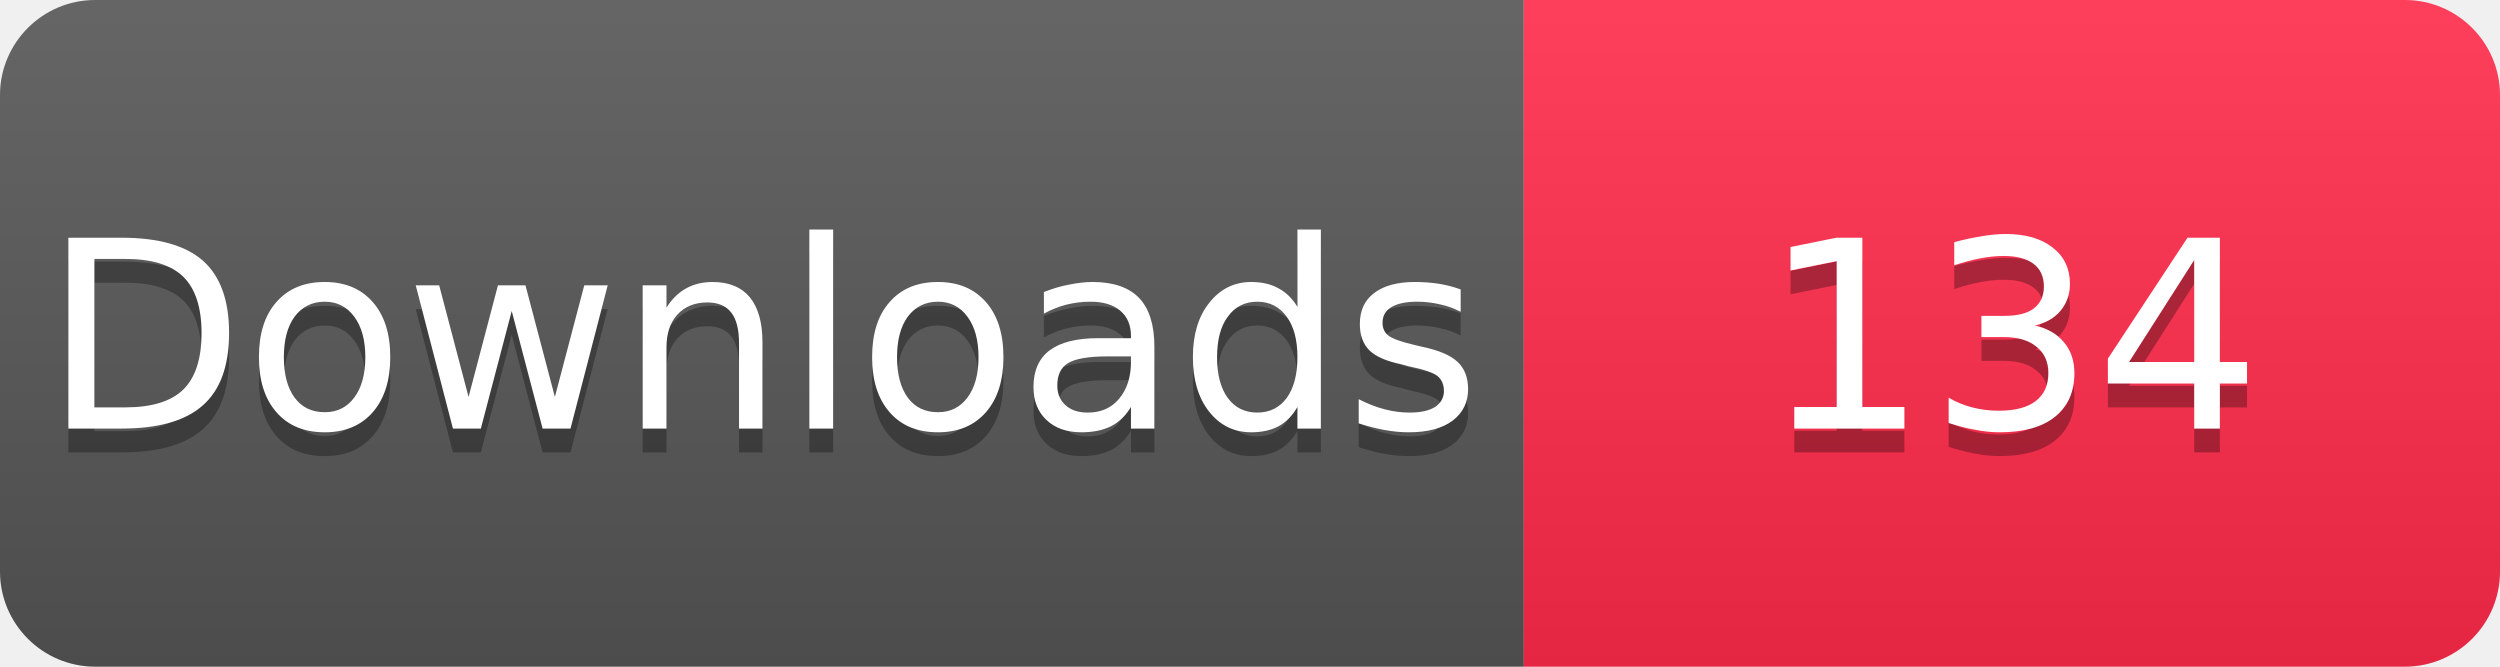
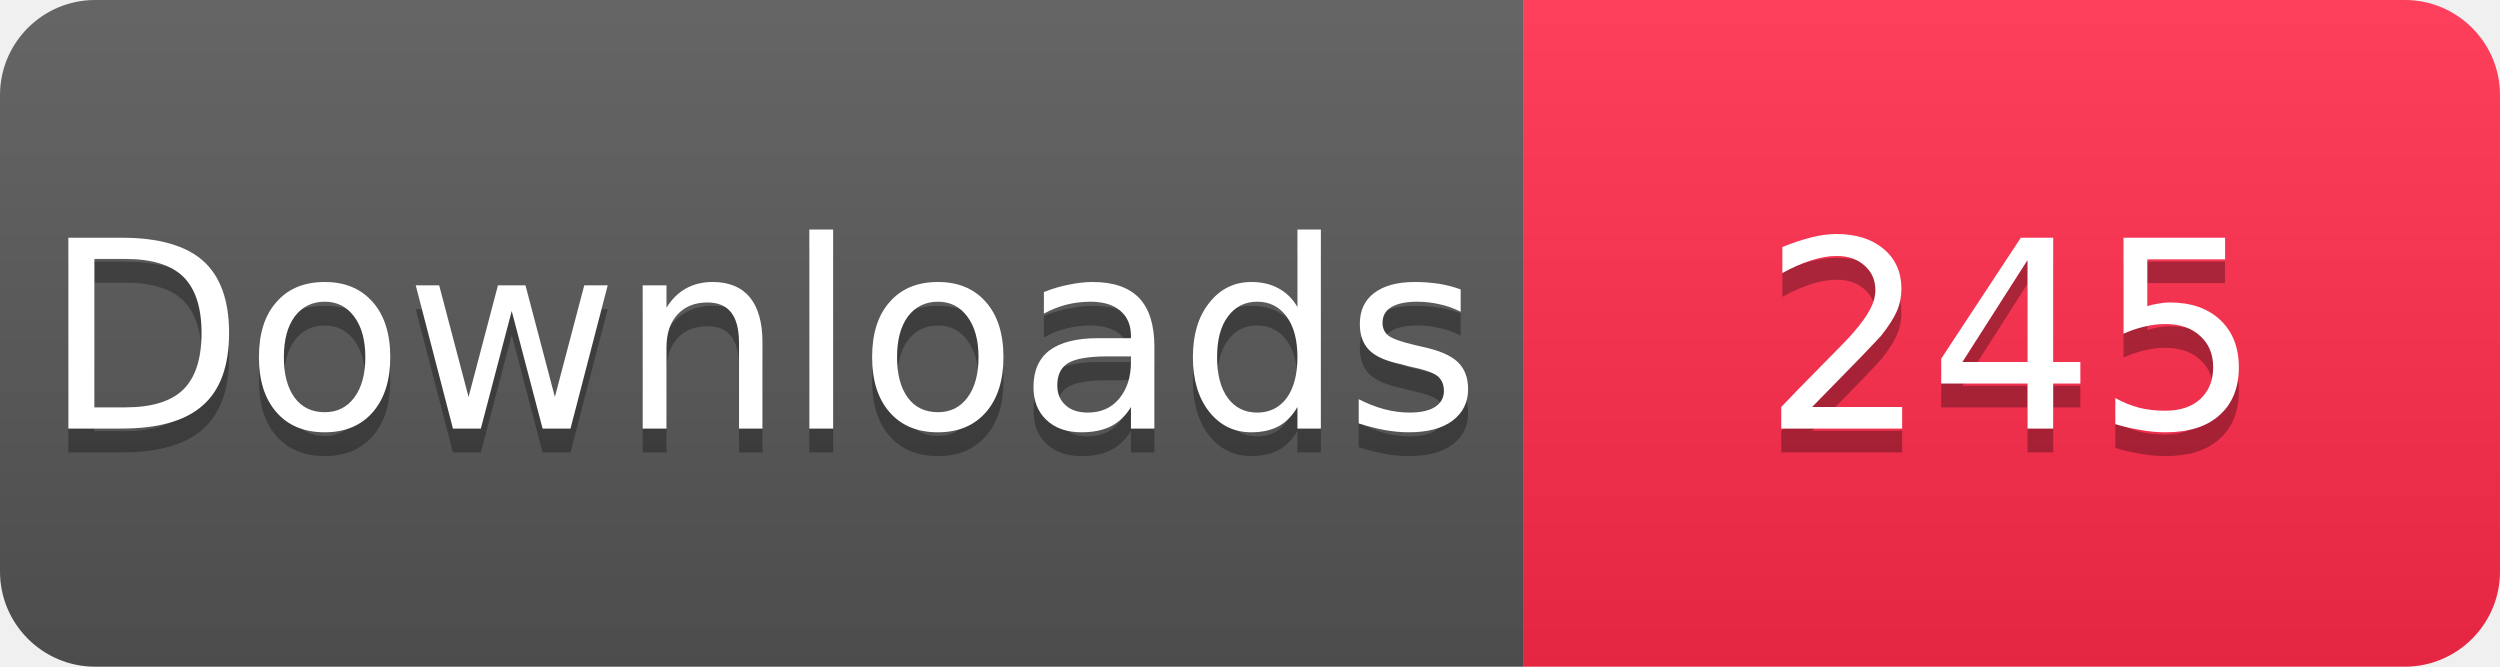
<svg xmlns="http://www.w3.org/2000/svg" width="105" height="28" viewBox="0 0 105 28">
  <linearGradient id="s" x2="0" y2="100%">
    <stop offset="0" stop-color="#fff" stop-opacity=".1" />
    <stop offset="1" stop-opacity=".1" />
  </linearGradient>
  <clipPath id="r">
    <rect width="105" height="28" rx="4" fill="#fff" />
  </clipPath>
  <g clip-path="url(#r)">
    <rect width="64" height="28" fill="#555" />
    <rect x="64" width="41" height="28" fill="#FF2A4B" />
    <rect width="105" height="28" fill="url(#s)" />
  </g>
  <g fill="#fff" text-anchor="middle" font-family="Verdana,Geneva,DejaVu Sans,sans-serif" font-size="11">
    <text x="32" y="19" fill="#010101" fill-opacity=".3">Downloads</text>
    <text x="32" y="18">Downloads</text>
-     <text x="84.5" y="19" fill="#010101" fill-opacity=".3">134</text>
-     <text x="84.5" y="18">134</text>
+     <text x="84.5" y="19" fill="#010101" fill-opacity=".3">245</text>
+     <text x="84.5" y="18">245</text>
  </g>
</svg>
